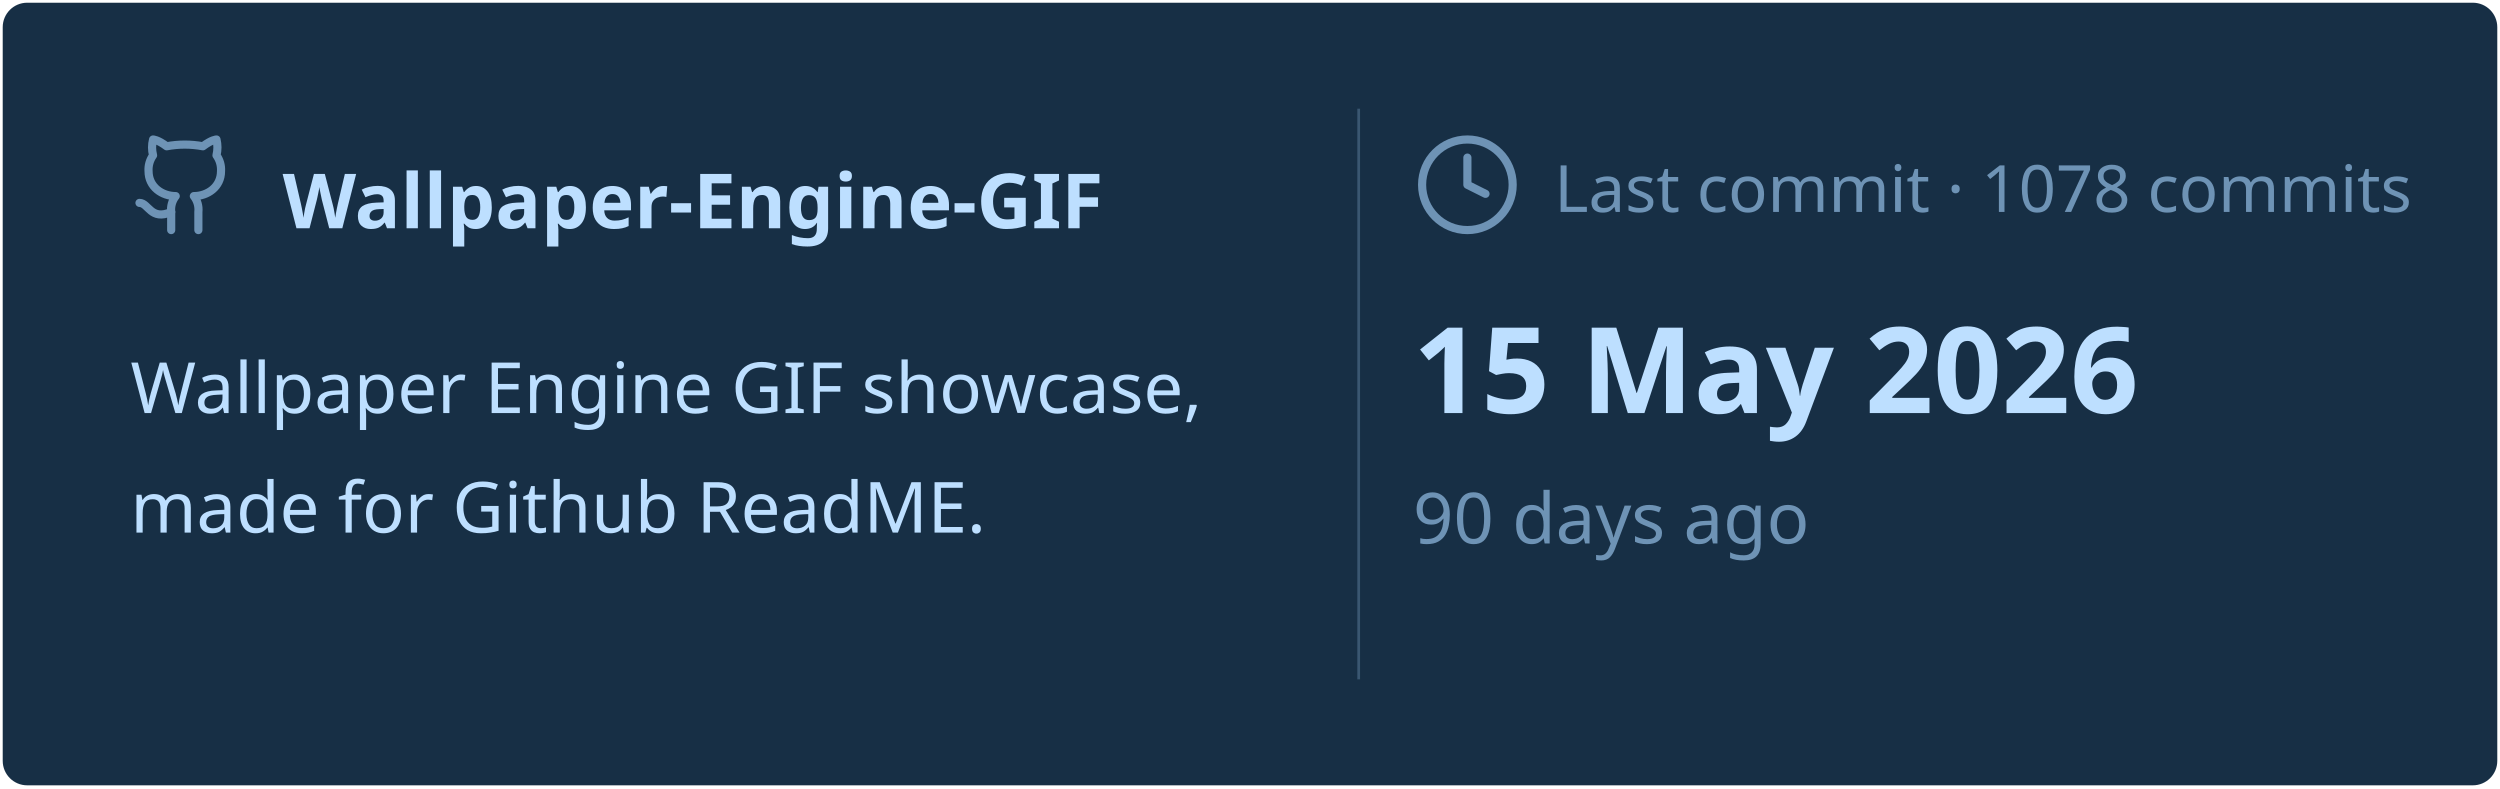
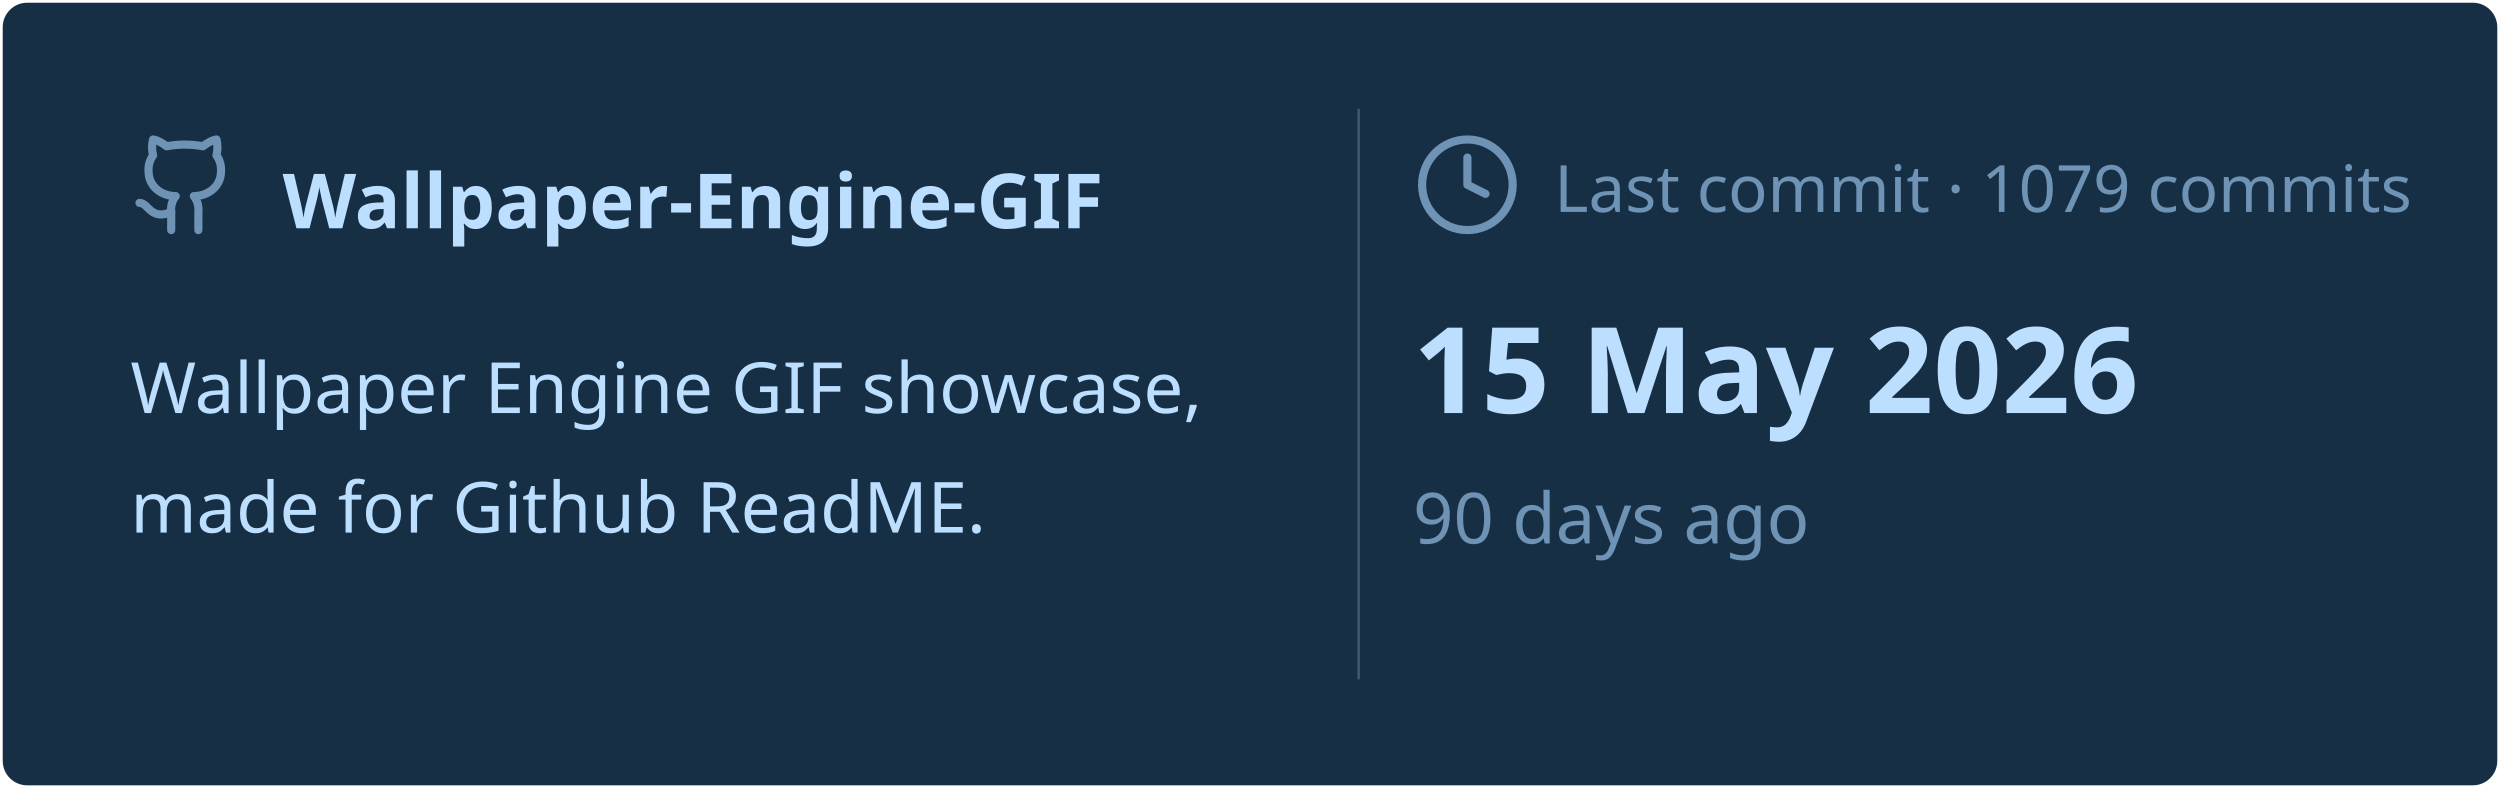
<svg xmlns="http://www.w3.org/2000/svg" viewBox="0 0 460 145" width="460px" height="145px">
  <rect stroke="#000000" stroke-opacity="0" fill="#172F45" rx="4.5" x="0.5" y="0.5" width="459" height="144" />
  <g transform="translate(24, 42)">
    <svg x="0" y="-18" width="20" height="20" viewBox="0 0 24 24" fill="none" stroke="#6E93B5" stroke-width="1.8" stroke-linecap="round" stroke-linejoin="round">
      <path d="M15 22v-4a4.8 4.8 0 0 0-1-3.5c3 0 6-2 6-5.5.08-1.25-.27-2.48-1-3.5.28-1.15.28-2.35 0-3.5 0 0-1 0-3 1.5-2.64-.5-5.36-.5-8 0C6 2 5 2 5 2c-.3 1.15-.3 2.35 0 3.5A5.403 5.403 0 0 0 4 9c0 3.5 3 5.5 6 5.5-.39.49-.68 1.05-.85 1.65-.17.6-.22 1.23-.15 1.85v4" />
      <path d="M9 18c-4.51 2-5-2-7-2" />
    </svg>
    <text x="28" y="0" font-family="&quot;Segoe UI&quot;, Ubuntu, sans-serif" font-size="14" font-weight="700" fill="#BDDFFF">Wallpaper-Engine-GIF</text>
  </g>
  <text x="24" y="76" font-family="&quot;Segoe UI&quot;, Ubuntu, sans-serif" font-size="13" font-weight="400" fill="#BDDFFF">Wallpaper Engine GIF showcase,</text>
  <text x="24" y="98" font-family="&quot;Segoe UI&quot;, Ubuntu, sans-serif" font-size="13" font-weight="400" fill="#BDDFFF">made for Github ReadME.</text>
  <line x1="250" y1="20" x2="250" y2="125" stroke="#6E93B5" stroke-width="0.5" stroke-opacity="0.4" />
  <svg x="260" y="24" width="20" height="20" viewBox="0 0 24 24" fill="none" stroke="#6E93B5" stroke-width="1.8" stroke-linecap="round" stroke-linejoin="round">
    <circle cx="12" cy="12" r="10" />
    <polyline points="12 6 12 12 16 14" />
  </svg>
-   <text x="286" y="39" font-family="&quot;Segoe UI&quot;, Ubuntu, sans-serif" font-size="12" font-weight="400" fill="#6E93B5">Last commit · 1078 commits</text>
+   <text x="286" y="39" font-family="&quot;Segoe UI&quot;, Ubuntu, sans-serif" font-size="12" font-weight="400" fill="#6E93B5">Last commit · 1079 commits</text>
  <text x="260" y="76" font-family="&quot;Segoe UI&quot;, Ubuntu, sans-serif" font-size="22" font-weight="700" fill="#BDDFFF">15 May 2026</text>
  <text x="260" y="100" font-family="&quot;Segoe UI&quot;, Ubuntu, sans-serif" font-size="13" font-weight="400" fill="#6E93B5">90 days ago</text>
</svg>
